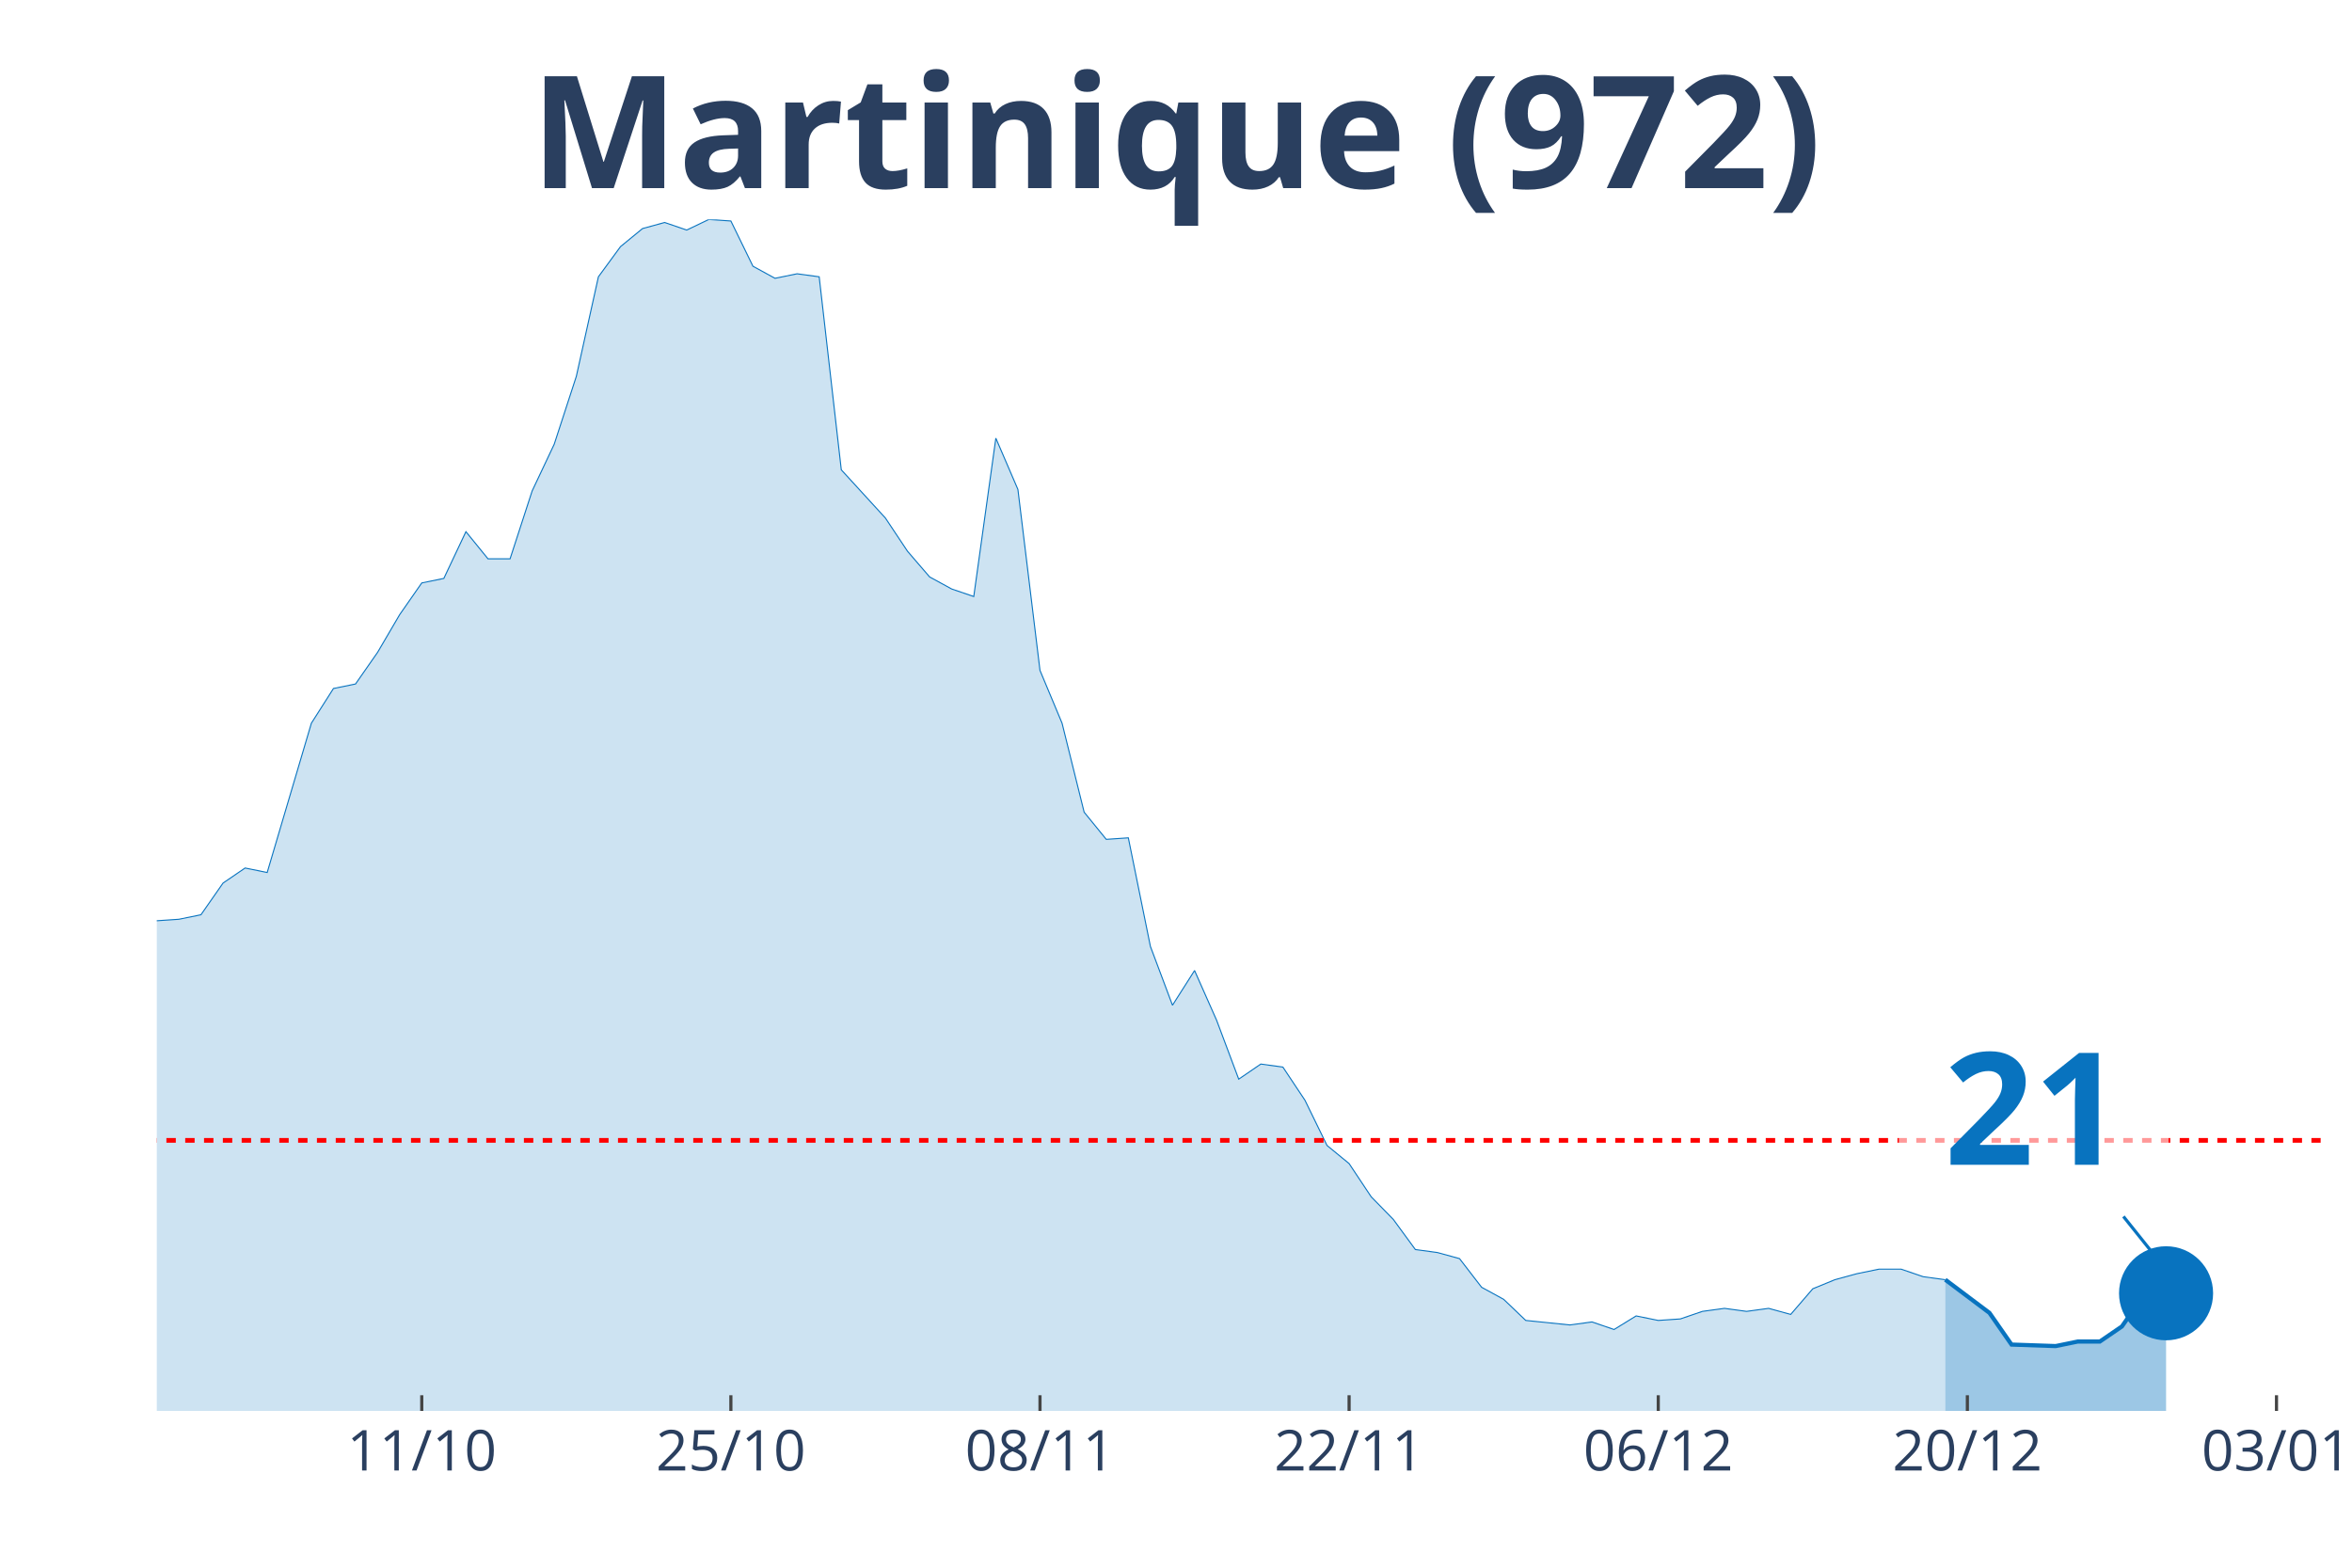
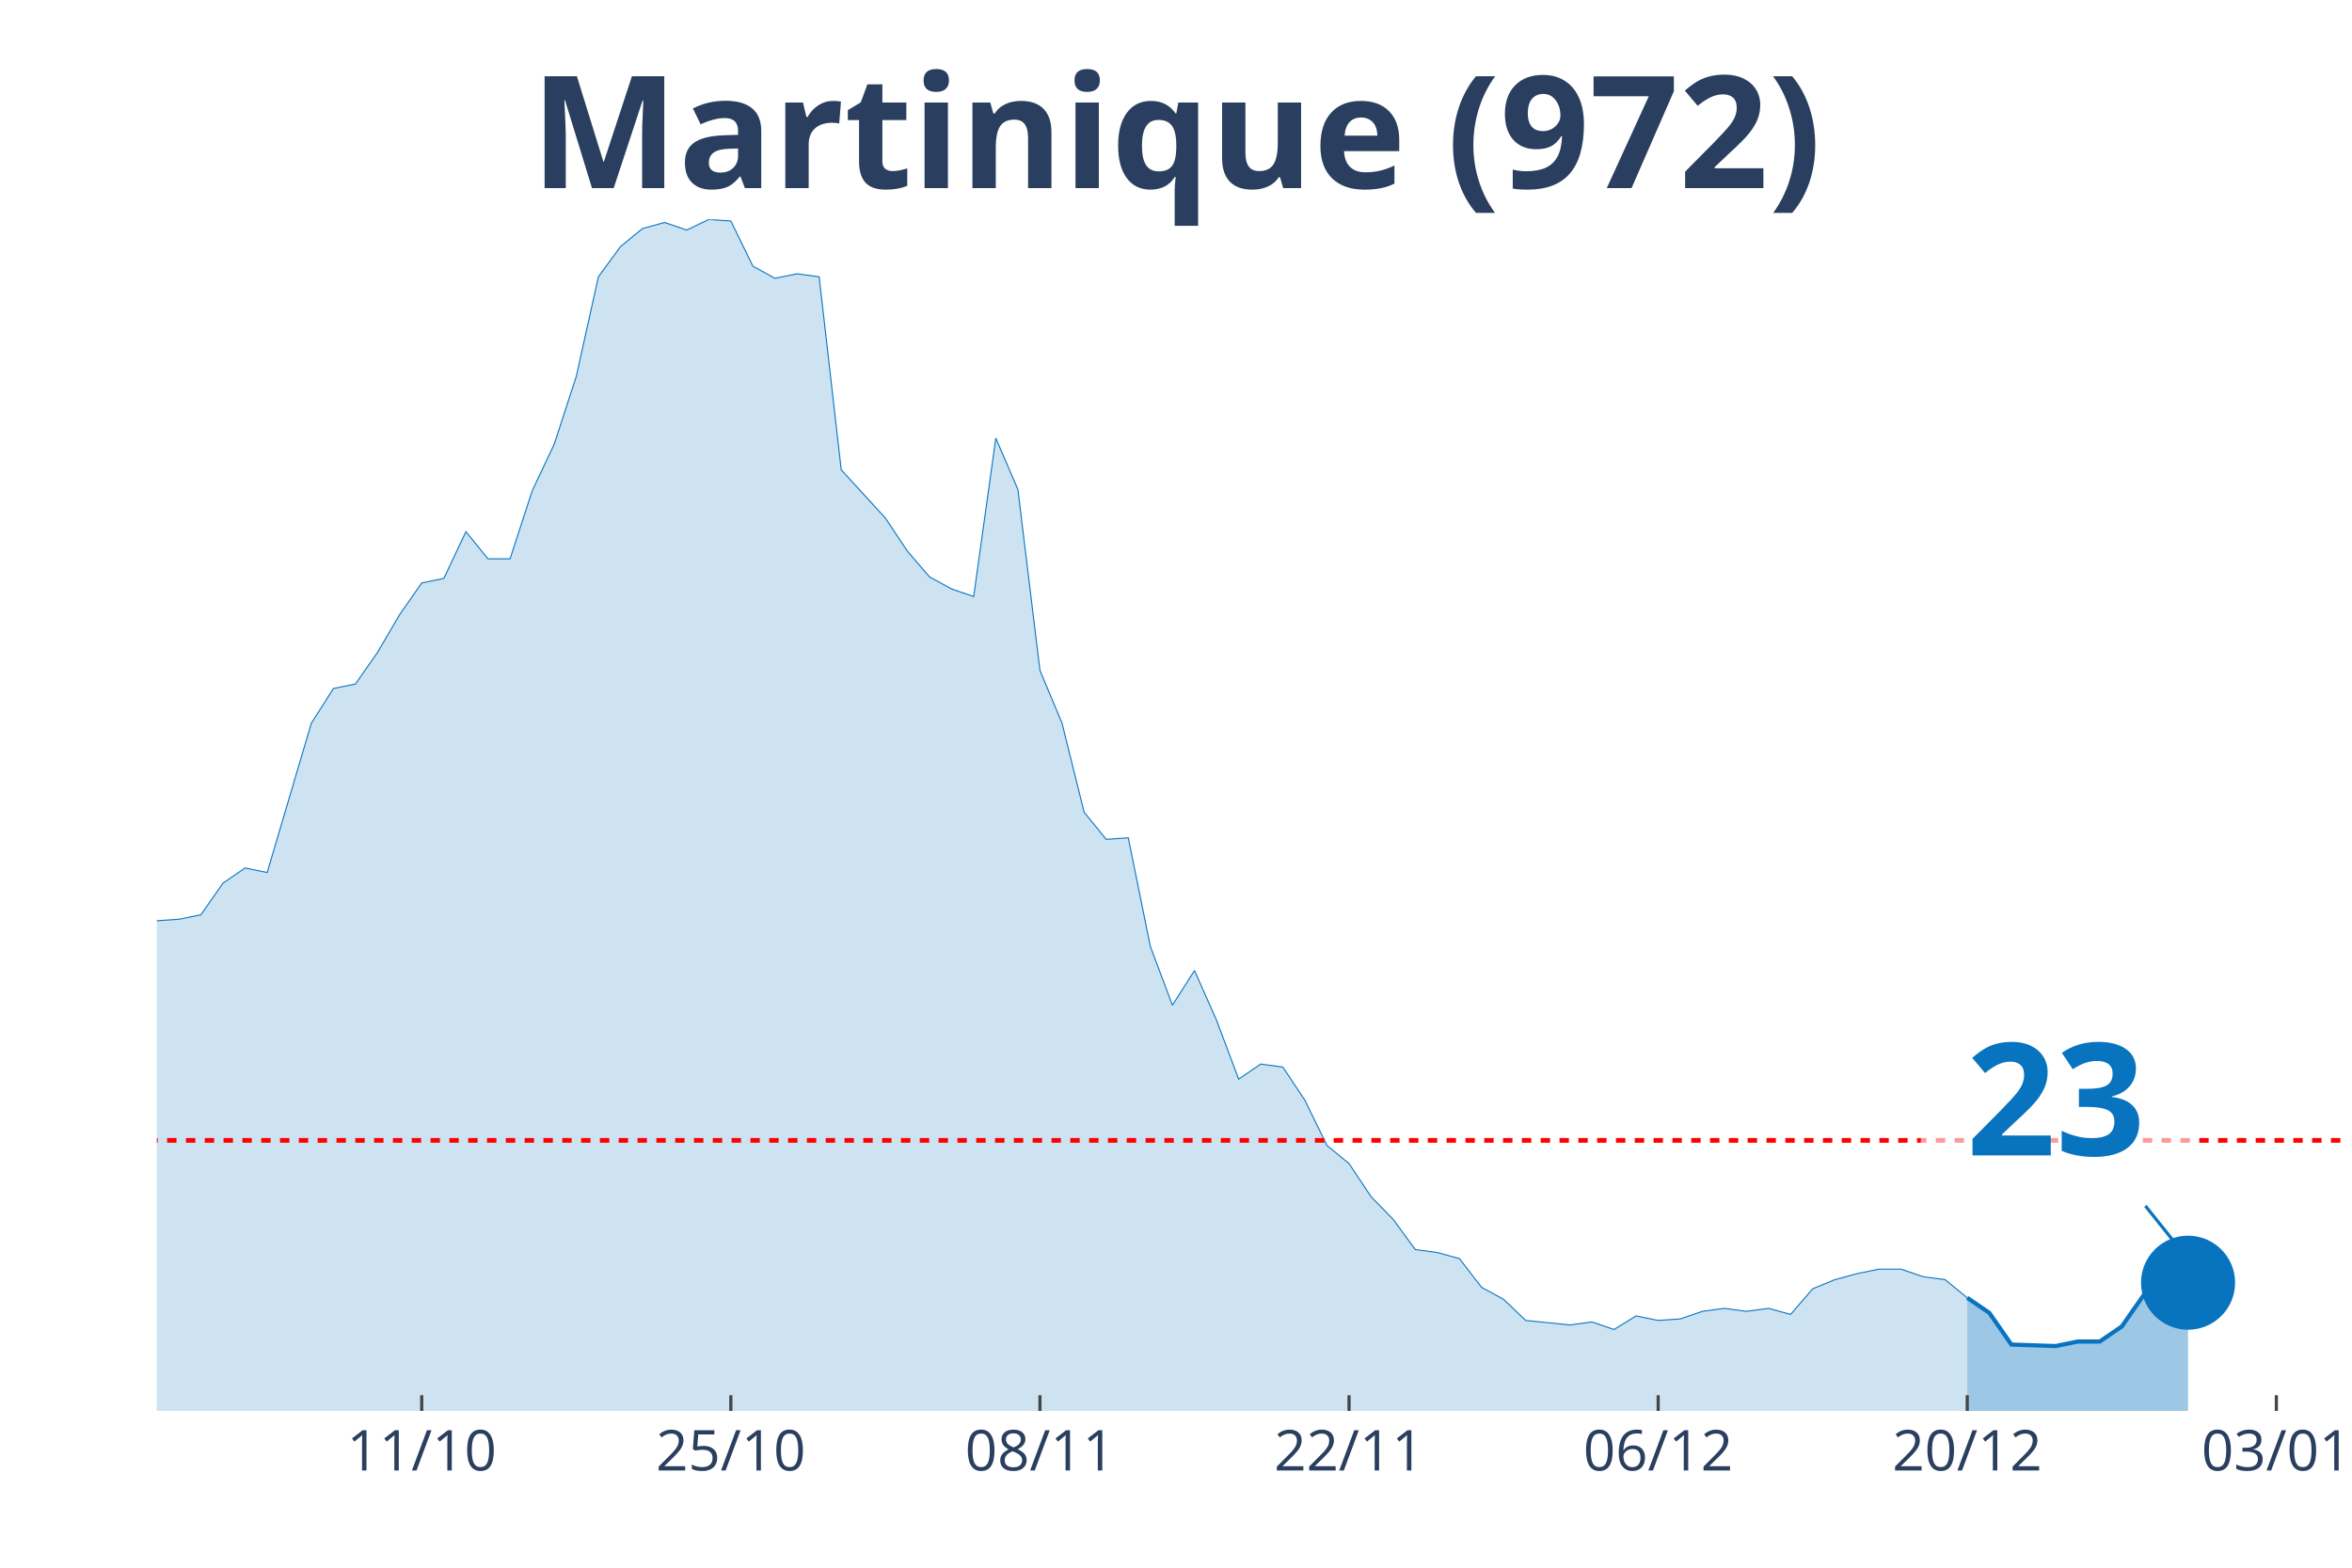
<svg xmlns="http://www.w3.org/2000/svg" class="main-svg" width="1125" height="750" style="" viewBox="0 0 750 500">
  <rect x="0" y="0" width="750" height="500" style="fill: rgb(0, 0, 0); fill-opacity: 0;" />
-   <defs id="defs-4bc30e">
+   <defs id="defs-791972">
    <g class="clips">
-       <clipPath id="clip4bc30exyplot" class="plotclip">
-         <rect width="690" height="380" />
+       <clipPath id="clip791972xyplot" class="plotclip">
+         <rect width="697" height="380" />
      </clipPath>
-       <clipPath class="axesclip" id="clip4bc30ex">
-         <rect x="50" y="0" width="690" height="500" />
+       <clipPath class="axesclip" id="clip791972x">
+         <rect x="50" y="0" width="697" height="500" />
      </clipPath>
-       <clipPath class="axesclip" id="clip4bc30ey">
+       <clipPath class="axesclip" id="clip791972y">
        <rect x="0" y="70" width="750" height="380" />
      </clipPath>
-       <clipPath class="axesclip" id="clip4bc30exy">
-         <rect x="50" y="70" width="690" height="380" />
+       <clipPath class="axesclip" id="clip791972xy">
+         <rect x="50" y="70" width="697" height="380" />
      </clipPath>
    </g>
    <g class="gradients" />
  </defs>
  <g class="bglayer">
-     <rect class="bg" x="50" y="70" width="690" height="380" style="fill: rgb(0, 0, 0); fill-opacity: 0; stroke-width: 0;" />
+     <rect class="bg" x="50" y="70" width="697" height="380" style="fill: rgb(0, 0, 0); fill-opacity: 0; stroke-width: 0;" />
  </g>
  <g class="layer-below">
    <g class="imagelayer" />
    <g class="shapelayer" />
  </g>
  <g class="cartesianlayer">
    <g class="subplot xy">
      <g class="layer-subplot">
        <g class="shapelayer" />
        <g class="imagelayer" />
      </g>
      <g class="gridlayer">
        <g class="x">
-           <path class="xgrid crisp" transform="translate(134.49,0)" d="M0,70v380" style="stroke: rgb(255, 255, 255); stroke-opacity: 1; stroke-width: 1px;" />
-           <path class="xgrid crisp" transform="translate(233.06,0)" d="M0,70v380" style="stroke: rgb(255, 255, 255); stroke-opacity: 1; stroke-width: 1px;" />
-           <path class="xgrid crisp" transform="translate(331.63,0)" d="M0,70v380" style="stroke: rgb(255, 255, 255); stroke-opacity: 1; stroke-width: 1px;" />
-           <path class="xgrid crisp" transform="translate(430.2,0)" d="M0,70v380" style="stroke: rgb(255, 255, 255); stroke-opacity: 1; stroke-width: 1px;" />
-           <path class="xgrid crisp" transform="translate(528.78,0)" d="M0,70v380" style="stroke: rgb(255, 255, 255); stroke-opacity: 1; stroke-width: 1px;" />
-           <path class="xgrid crisp" transform="translate(627.35,0)" d="M0,70v380" style="stroke: rgb(255, 255, 255); stroke-opacity: 1; stroke-width: 1px;" />
-           <path class="xgrid crisp" transform="translate(725.92,0)" d="M0,70v380" style="stroke: rgb(255, 255, 255); stroke-opacity: 1; stroke-width: 1px;" />
+           <path class="xgrid crisp" transform="translate(134.48,0)" d="M0,70v380" style="stroke: rgb(255, 255, 255); stroke-opacity: 1; stroke-width: 1px;" />
+           <path class="xgrid crisp" transform="translate(233.05,0)" d="M0,70v380" style="stroke: rgb(255, 255, 255); stroke-opacity: 1; stroke-width: 1px;" />
+           <path class="xgrid crisp" transform="translate(331.62,0)" d="M0,70v380" style="stroke: rgb(255, 255, 255); stroke-opacity: 1; stroke-width: 1px;" />
+           <path class="xgrid crisp" transform="translate(430.18,0)" d="M0,70v380" style="stroke: rgb(255, 255, 255); stroke-opacity: 1; stroke-width: 1px;" />
+           <path class="xgrid crisp" transform="translate(528.75,0)" d="M0,70v380" style="stroke: rgb(255, 255, 255); stroke-opacity: 1; stroke-width: 1px;" />
+           <path class="xgrid crisp" transform="translate(627.31,0)" d="M0,70v380" style="stroke: rgb(255, 255, 255); stroke-opacity: 1; stroke-width: 1px;" />
+           <path class="xgrid crisp" transform="translate(725.88,0)" d="M0,70v380" style="stroke: rgb(255, 255, 255); stroke-opacity: 1; stroke-width: 1px;" />
        </g>
        <g class="y" />
      </g>
      <g class="zerolinelayer" />
      <path class="xlines-below" />
      <path class="ylines-below" />
      <g class="overlines-below" />
      <g class="xaxislayer-below" />
      <g class="yaxislayer-below" />
      <g class="overaxes-below" />
-       <g class="plot" transform="translate(50, 70)" clip-path="url('#clip4bc30exyplot')">
+       <g class="plot" transform="translate(50, 70)" clip-path="url('#clip791972xyplot')">
        <g class="scatterlayer mlayer">
-           <g class="trace scatter trace9d31a2" style="stroke-miterlimit: 2;">
+           <g class="trace scatter tracee4d311" style="stroke-miterlimit: 2;">
            <g class="fills">
              <g>
-                 <path class="js-fill" d="M570.31,380L-957.55,380L-957.55,374.71L-598.47,377.11L-591.43,377.11L-506.94,376.63L-499.9,377.59L-422.45,366.53L-415.41,354.03L-401.33,347.77L-394.29,349.22L-359.08,336.71L-352.04,329.49L-345,318.43L-337.96,320.35L-330.92,319.87L-323.88,304.48L-302.76,302.08L-295.71,299.19L-288.67,294.86L-281.63,295.82L-274.59,308.81L-267.55,312.18L-260.51,306.89L-253.47,313.14L-239.39,316.51L-232.35,316.51L-225.31,304.48L-218.27,301.59L-211.22,295.82L-204.18,283.8L-197.14,276.1L-190.1,276.1L-183.06,276.1L-176.02,286.2L-147.86,293.9L-140.82,292.94L-133.78,292.94L-126.73,288.13L-119.69,283.32L-112.65,286.68L-105.61,290.05L-98.57,291.01L-84.49,291.49L-77.45,291.01L-70.41,285.72L-63.37,275.62L-56.33,266.96L-49.29,252.53L-42.24,248.2L-35.2,248.68L-28.16,239.06L-21.12,227.04L-14.08,211.16L-7.04,214.05L0,223.67L7.04,223.19L14.08,221.75L21.12,211.65L28.16,206.84L35.2,208.28L49.29,160.66L56.33,149.59L63.37,148.15L70.41,138.05L77.45,126.03L84.49,115.92L91.53,114.48L98.57,99.57L105.61,108.23L112.65,108.23L119.69,86.58L126.73,71.67L133.78,50.03L140.82,18.28L147.86,8.66L154.9,2.89L161.94,0.96L168.98,3.37L176.02,0L183.06,0.48L190.1,14.91L197.14,18.76L204.18,17.32L211.22,18.28L218.27,79.85L225.31,87.54L232.35,95.24L239.39,105.82L246.43,114L253.47,117.85L260.51,120.25L267.55,69.75L274.59,86.1L281.63,143.82L288.67,160.66L295.71,189.04L302.76,197.7L309.8,197.22L316.84,231.85L323.88,250.61L330.92,239.54L337.96,255.42L345,274.18L352.04,269.37L359.08,270.33L366.12,280.91L373.16,295.34L380.2,301.11L387.24,311.7L394.29,318.91L401.33,328.53L408.37,329.49L415.41,331.42L422.45,340.56L429.49,344.41L436.53,351.14L450.61,352.58L457.65,351.62L464.69,354.03L471.73,349.7L478.78,351.14L485.82,350.66L492.86,348.25L499.9,347.29L506.94,348.25L513.98,347.29L521.02,349.22L528.06,341.04L535.1,338.15L542.14,336.23L549.18,334.78L556.22,334.78L563.27,337.19L570.31,338.15" style="fill: rgb(8, 115, 191); fill-opacity: 0.2; stroke-width: 0;" />
+                 <path class="js-fill" d="M577.31,380L-957.49,380L-957.49,374.71L-605.47,377.11L-598.43,377.11L-450.59,374.23L-443.55,370.86L-422.42,366.53L-415.38,354.03L-401.3,347.77L-394.26,349.22L-359.06,336.71L-352.02,329.49L-344.98,318.43L-337.94,320.35L-330.9,319.87L-323.86,304.48L-302.74,302.08L-295.7,299.19L-288.66,294.86L-281.62,295.82L-274.58,308.81L-267.54,312.18L-260.49,306.89L-253.45,313.14L-239.37,316.51L-232.33,316.51L-225.29,304.48L-218.25,301.59L-211.21,295.82L-204.17,283.8L-197.13,276.1L-190.09,276.1L-183.05,276.1L-176.01,286.2L-147.85,293.9L-140.81,292.94L-133.77,292.94L-126.73,288.13L-119.69,283.32L-112.65,286.68L-105.61,290.05L-98.57,291.01L-84.48,291.49L-77.44,291.01L-70.4,285.72L-63.36,275.62L-56.32,266.96L-49.28,252.53L-42.24,248.2L-35.2,248.68L-28.16,239.06L-21.12,227.04L-14.08,211.16L-7.04,214.05L0,223.67L7.04,223.19L14.08,221.75L21.12,211.65L28.16,206.84L35.2,208.28L49.28,160.66L56.32,149.59L63.36,148.15L70.4,138.05L77.44,126.03L84.48,115.92L91.53,114.48L98.57,99.57L105.61,108.23L112.65,108.23L119.69,86.58L126.73,71.67L133.77,50.03L140.81,18.28L147.85,8.66L154.89,2.89L161.93,0.96L168.97,3.37L176.01,0L183.05,0.48L190.09,14.91L197.13,18.76L204.17,17.32L211.21,18.28L218.25,79.85L225.29,87.54L232.33,95.24L239.37,105.82L246.41,114L253.45,117.85L260.49,120.25L267.54,69.75L274.58,86.1L281.62,143.82L288.66,160.66L295.7,189.04L302.74,197.7L309.78,197.22L316.82,231.85L323.86,250.61L330.9,239.54L337.94,255.42L344.98,274.18L352.02,269.37L359.06,270.33L366.1,280.91L373.14,295.34L380.18,301.11L387.22,311.7L394.26,318.91L401.3,328.53L408.34,329.49L415.38,331.42L422.42,340.56L429.46,344.41L436.51,351.14L450.59,352.58L457.63,351.62L464.67,354.03L471.71,349.7L478.75,351.14L485.79,350.66L492.83,348.25L499.87,347.29L506.91,348.25L513.95,347.29L520.99,349.22L528.03,341.04L535.07,338.15L542.11,336.23L549.15,334.78L556.19,334.78L563.23,337.19L570.27,338.15L577.31,343.92" style="fill: rgb(8, 115, 191); fill-opacity: 0.2; stroke-width: 0;" />
              </g>
            </g>
            <g class="errorbars" />
            <g class="lines">
-               <path class="js-line" d="M-957.55,374.71L-598.47,377.11L-591.43,377.11L-506.94,376.63L-499.9,377.59L-422.45,366.53L-415.41,354.03L-401.33,347.77L-394.29,349.22L-359.08,336.71L-352.04,329.49L-345,318.43L-337.96,320.35L-330.92,319.87L-323.88,304.48L-302.76,302.08L-295.71,299.19L-288.67,294.86L-281.63,295.82L-274.59,308.81L-267.55,312.18L-260.51,306.89L-253.47,313.14L-239.39,316.51L-232.35,316.51L-225.31,304.48L-218.27,301.59L-211.22,295.82L-204.18,283.8L-197.14,276.1L-190.1,276.1L-183.06,276.1L-176.02,286.2L-147.86,293.9L-140.82,292.94L-133.78,292.94L-126.73,288.13L-119.69,283.32L-112.65,286.68L-105.61,290.05L-98.57,291.01L-84.49,291.49L-77.45,291.01L-70.41,285.72L-63.37,275.62L-56.33,266.96L-49.29,252.53L-42.24,248.2L-35.2,248.68L-28.16,239.06L-21.12,227.04L-14.08,211.16L-7.04,214.05L0,223.67L7.04,223.19L14.08,221.75L21.12,211.65L28.16,206.84L35.2,208.28L49.29,160.66L56.33,149.59L63.37,148.15L70.41,138.05L77.45,126.03L84.49,115.92L91.53,114.48L98.57,99.57L105.61,108.23L112.65,108.23L119.69,86.58L126.73,71.67L133.78,50.03L140.82,18.28L147.86,8.66L154.9,2.89L161.94,0.96L168.98,3.37L176.02,0L183.06,0.48L190.1,14.91L197.14,18.76L204.18,17.32L211.22,18.28L218.27,79.85L225.31,87.54L232.35,95.24L239.39,105.82L246.43,114L253.47,117.85L260.51,120.25L267.55,69.75L274.59,86.1L281.63,143.82L288.67,160.66L295.71,189.04L302.76,197.7L309.8,197.22L316.84,231.85L323.88,250.61L330.92,239.54L337.96,255.42L345,274.18L352.04,269.37L359.08,270.33L366.12,280.91L373.16,295.34L380.2,301.11L387.24,311.7L394.29,318.91L401.33,328.53L408.37,329.49L415.41,331.42L422.45,340.56L429.49,344.41L436.53,351.14L450.61,352.58L457.65,351.62L464.69,354.03L471.73,349.7L478.78,351.14L485.82,350.66L492.86,348.25L499.9,347.29L506.94,348.25L513.98,347.29L521.02,349.22L528.06,341.04L535.1,338.15L542.14,336.23L549.18,334.78L556.22,334.78L563.27,337.19L570.31,338.15" style="vector-effect: non-scaling-stroke; fill: none; stroke: rgb(8, 115, 191); stroke-opacity: 1; stroke-width: 0.5px; opacity: 1;" />
+               <path class="js-line" d="M-957.49,374.71L-605.47,377.11L-598.43,377.11L-450.59,374.23L-443.55,370.86L-422.42,366.53L-415.38,354.03L-401.3,347.77L-394.26,349.22L-359.06,336.71L-352.02,329.49L-344.98,318.43L-337.94,320.35L-330.9,319.87L-323.86,304.48L-302.74,302.08L-295.7,299.19L-288.66,294.86L-281.62,295.82L-274.58,308.81L-267.54,312.18L-260.49,306.89L-253.45,313.14L-239.37,316.51L-232.33,316.51L-225.29,304.48L-218.25,301.59L-211.21,295.82L-204.17,283.8L-197.13,276.1L-190.09,276.1L-183.05,276.1L-176.01,286.2L-147.85,293.9L-140.81,292.94L-133.77,292.94L-126.73,288.13L-119.69,283.32L-112.65,286.68L-105.61,290.05L-98.57,291.01L-84.48,291.49L-77.44,291.01L-70.4,285.72L-63.36,275.62L-56.32,266.96L-49.28,252.53L-42.24,248.2L-35.2,248.68L-28.16,239.06L-21.12,227.04L-14.08,211.16L-7.04,214.05L0,223.67L7.04,223.19L14.08,221.75L21.12,211.65L28.16,206.84L35.2,208.28L49.28,160.66L56.32,149.59L63.36,148.15L70.4,138.05L77.44,126.03L84.48,115.92L91.53,114.48L98.57,99.57L105.61,108.23L112.65,108.23L119.69,86.58L126.73,71.67L133.77,50.03L140.81,18.28L147.85,8.66L154.89,2.89L161.93,0.96L168.97,3.37L176.01,0L183.05,0.48L190.09,14.91L197.13,18.76L204.17,17.32L211.21,18.28L218.25,79.85L225.29,87.54L232.33,95.24L239.37,105.82L246.41,114L253.45,117.85L260.49,120.25L267.54,69.75L274.58,86.1L281.62,143.82L288.66,160.66L295.7,189.04L302.74,197.7L309.78,197.22L316.82,231.85L323.86,250.61L330.9,239.54L337.94,255.42L344.98,274.18L352.02,269.37L359.06,270.33L366.1,280.91L373.14,295.34L380.18,301.11L387.22,311.7L394.26,318.91L401.3,328.53L408.34,329.49L415.38,331.42L422.42,340.56L429.46,344.41L436.51,351.14L450.59,352.58L457.63,351.62L464.67,354.03L471.71,349.7L478.75,351.14L485.79,350.66L492.83,348.25L499.87,347.29L506.91,348.25L513.95,347.29L520.99,349.22L528.03,341.04L535.07,338.15L542.11,336.23L549.15,334.78L556.19,334.78L563.23,337.19L570.27,338.15L577.31,343.92" style="vector-effect: non-scaling-stroke; fill: none; stroke: rgb(8, 115, 191); stroke-opacity: 1; stroke-width: 0.5px; opacity: 1;" />
            </g>
            <g class="points" />
            <g class="text" />
          </g>
-           <g class="trace scatter trace90b1e7" style="stroke-miterlimit: 2;">
+           <g class="trace scatter trace4740b7" style="stroke-miterlimit: 2;">
            <g class="fills">
              <g>
-                 <path class="js-fill" d="M640.71,380L570.31,380L570.31,338.15L584.39,348.73L591.43,358.84L605.51,359.32L612.55,357.87L619.59,357.87L626.63,353.06L633.67,342.96L640.71,342.48" style="fill: rgb(8, 115, 191); fill-opacity: 0.4; stroke-width: 0;" />
+                 <path class="js-fill" d="M647.72,380L577.31,380L577.31,343.92L584.35,348.73L591.39,358.84L605.47,359.32L612.52,357.87L619.56,357.87L626.6,353.06L633.64,342.96L640.68,342.48L647.72,339.11" style="fill: rgb(8, 115, 191); fill-opacity: 0.4; stroke-width: 0;" />
              </g>
            </g>
            <g class="errorbars" />
            <g class="lines">
-               <path class="js-line" d="M570.31,338.15L584.39,348.73L591.43,358.84L605.51,359.32L612.55,357.87L619.59,357.87L626.63,353.06L633.67,342.96L640.71,342.48" style="vector-effect: non-scaling-stroke; fill: none; stroke: rgb(8, 115, 191); stroke-opacity: 1; stroke-width: 2px; opacity: 1;" />
+               <path class="js-line" d="M577.31,343.92L584.35,348.73L591.39,358.84L605.47,359.32L612.52,357.87L619.56,357.87L626.6,353.06L633.64,342.96L640.68,342.48L647.72,339.11" style="vector-effect: non-scaling-stroke; fill: none; stroke: rgb(8, 115, 191); stroke-opacity: 1; stroke-width: 2px; opacity: 1;" />
            </g>
            <g class="points" />
            <g class="text" />
          </g>
-           <g class="trace scatter trace2dfc04" style="stroke-miterlimit: 2; opacity: 1;">
+           <g class="trace scatter trace04a72b" style="stroke-miterlimit: 2; opacity: 1;">
            <g class="fills" />
            <g class="errorbars" />
            <g class="lines" />
            <g class="points">
-               <path class="point" transform="translate(640.71,342.48)" d="M15,0A15,15 0 1,1 0,-15A15,15 0 0,1 15,0Z" style="opacity: 1; stroke-width: 0px; fill: rgb(8, 115, 191); fill-opacity: 1;" />
+               <path class="point" transform="translate(647.72,339.11)" d="M15,0A15,15 0 1,1 0,-15A15,15 0 0,1 15,0Z" style="opacity: 1; stroke-width: 0px; fill: rgb(8, 115, 191); fill-opacity: 1;" />
            </g>
            <g class="text" />
          </g>
        </g>
      </g>
      <g class="overplot" />
      <path class="xlines-above crisp" style="fill: none; stroke-width: 1px; stroke: rgb(0, 0, 0); stroke-opacity: 0;" d="" />
      <path class="ylines-above crisp" style="fill: none;" d="M0,0" />
      <g class="overlines-above" />
      <g class="xaxislayer-above">
-         <path class="xtick ticks crisp" d="M0,450v-5" transform="translate(134.49,0)" style="stroke: rgb(68, 68, 68); stroke-opacity: 1; stroke-width: 1px;" />
-         <path class="xtick ticks crisp" d="M0,450v-5" transform="translate(233.06,0)" style="stroke: rgb(68, 68, 68); stroke-opacity: 1; stroke-width: 1px;" />
-         <path class="xtick ticks crisp" d="M0,450v-5" transform="translate(331.63,0)" style="stroke: rgb(68, 68, 68); stroke-opacity: 1; stroke-width: 1px;" />
-         <path class="xtick ticks crisp" d="M0,450v-5" transform="translate(430.2,0)" style="stroke: rgb(68, 68, 68); stroke-opacity: 1; stroke-width: 1px;" />
-         <path class="xtick ticks crisp" d="M0,450v-5" transform="translate(528.78,0)" style="stroke: rgb(68, 68, 68); stroke-opacity: 1; stroke-width: 1px;" />
-         <path class="xtick ticks crisp" d="M0,450v-5" transform="translate(627.35,0)" style="stroke: rgb(68, 68, 68); stroke-opacity: 1; stroke-width: 1px;" />
-         <path class="xtick ticks crisp" d="M0,450v-5" transform="translate(725.92,0)" style="stroke: rgb(68, 68, 68); stroke-opacity: 1; stroke-width: 1px;" />
+         <path class="xtick ticks crisp" d="M0,450v-5" transform="translate(134.48,0)" style="stroke: rgb(68, 68, 68); stroke-opacity: 1; stroke-width: 1px;" />
+         <path class="xtick ticks crisp" d="M0,450v-5" transform="translate(233.05,0)" style="stroke: rgb(68, 68, 68); stroke-opacity: 1; stroke-width: 1px;" />
+         <path class="xtick ticks crisp" d="M0,450v-5" transform="translate(331.62,0)" style="stroke: rgb(68, 68, 68); stroke-opacity: 1; stroke-width: 1px;" />
+         <path class="xtick ticks crisp" d="M0,450v-5" transform="translate(430.18,0)" style="stroke: rgb(68, 68, 68); stroke-opacity: 1; stroke-width: 1px;" />
+         <path class="xtick ticks crisp" d="M0,450v-5" transform="translate(528.75,0)" style="stroke: rgb(68, 68, 68); stroke-opacity: 1; stroke-width: 1px;" />
+         <path class="xtick ticks crisp" d="M0,450v-5" transform="translate(627.31,0)" style="stroke: rgb(68, 68, 68); stroke-opacity: 1; stroke-width: 1px;" />
+         <path class="xtick ticks crisp" d="M0,450v-5" transform="translate(725.88,0)" style="stroke: rgb(68, 68, 68); stroke-opacity: 1; stroke-width: 1px;" />
        <g class="xtick">
-           <text text-anchor="middle" x="0" y="469" transform="translate(134.49,0)" style="font-family: 'Open Sans', verdana, arial, sans-serif; font-size: 18px; fill: rgb(42, 63, 95); fill-opacity: 1; white-space: pre;">11/10</text>
+           <text text-anchor="middle" x="0" y="469" transform="translate(134.48,0)" style="font-family: 'Open Sans', verdana, arial, sans-serif; font-size: 18px; fill: rgb(42, 63, 95); fill-opacity: 1; white-space: pre;">11/10</text>
        </g>
        <g class="xtick">
-           <text text-anchor="middle" x="0" y="469" transform="translate(233.06,0)" style="font-family: 'Open Sans', verdana, arial, sans-serif; font-size: 18px; fill: rgb(42, 63, 95); fill-opacity: 1; white-space: pre;">25/10</text>
+           <text text-anchor="middle" x="0" y="469" transform="translate(233.05,0)" style="font-family: 'Open Sans', verdana, arial, sans-serif; font-size: 18px; fill: rgb(42, 63, 95); fill-opacity: 1; white-space: pre;">25/10</text>
        </g>
        <g class="xtick">
-           <text text-anchor="middle" x="0" y="469" transform="translate(331.63,0)" style="font-family: 'Open Sans', verdana, arial, sans-serif; font-size: 18px; fill: rgb(42, 63, 95); fill-opacity: 1; white-space: pre;">08/11</text>
+           <text text-anchor="middle" x="0" y="469" transform="translate(331.62,0)" style="font-family: 'Open Sans', verdana, arial, sans-serif; font-size: 18px; fill: rgb(42, 63, 95); fill-opacity: 1; white-space: pre;">08/11</text>
        </g>
        <g class="xtick">
-           <text text-anchor="middle" x="0" y="469" transform="translate(430.2,0)" style="font-family: 'Open Sans', verdana, arial, sans-serif; font-size: 18px; fill: rgb(42, 63, 95); fill-opacity: 1; white-space: pre;">22/11</text>
+           <text text-anchor="middle" x="0" y="469" transform="translate(430.18,0)" style="font-family: 'Open Sans', verdana, arial, sans-serif; font-size: 18px; fill: rgb(42, 63, 95); fill-opacity: 1; white-space: pre;">22/11</text>
        </g>
        <g class="xtick">
-           <text text-anchor="middle" x="0" y="469" transform="translate(528.78,0)" style="font-family: 'Open Sans', verdana, arial, sans-serif; font-size: 18px; fill: rgb(42, 63, 95); fill-opacity: 1; white-space: pre;">06/12</text>
+           <text text-anchor="middle" x="0" y="469" transform="translate(528.75,0)" style="font-family: 'Open Sans', verdana, arial, sans-serif; font-size: 18px; fill: rgb(42, 63, 95); fill-opacity: 1; white-space: pre;">06/12</text>
        </g>
        <g class="xtick">
-           <text text-anchor="middle" x="0" y="469" transform="translate(627.35,0)" style="font-family: 'Open Sans', verdana, arial, sans-serif; font-size: 18px; fill: rgb(42, 63, 95); fill-opacity: 1; white-space: pre;">20/12</text>
+           <text text-anchor="middle" x="0" y="469" transform="translate(627.31,0)" style="font-family: 'Open Sans', verdana, arial, sans-serif; font-size: 18px; fill: rgb(42, 63, 95); fill-opacity: 1; white-space: pre;">20/12</text>
        </g>
        <g class="xtick">
-           <text text-anchor="middle" x="0" y="469" transform="translate(725.92,0)" style="font-family: 'Open Sans', verdana, arial, sans-serif; font-size: 18px; fill: rgb(42, 63, 95); fill-opacity: 1; white-space: pre;">03/01</text>
+           <text text-anchor="middle" x="0" y="469" transform="translate(725.88,0)" style="font-family: 'Open Sans', verdana, arial, sans-serif; font-size: 18px; fill: rgb(42, 63, 95); fill-opacity: 1; white-space: pre;">03/01</text>
        </g>
      </g>
      <g class="yaxislayer-above" />
      <g class="overaxes-above" />
    </g>
  </g>
  <g class="polarlayer" />
  <g class="ternarylayer" />
  <g class="geolayer" />
  <g class="funnelarealayer" />
  <g class="pielayer" />
  <g class="treemaplayer" />
  <g class="sunburstlayer" />
  <g class="glimages" />
-   <defs id="topdefs-4bc30e">
+   <defs id="topdefs-791972">
    <g class="clips" />
  </defs>
  <g class="layer-above">
    <g class="imagelayer" />
    <g class="shapelayer">
-       <path data-index="0" fill-rule="evenodd" d="M-3906.94,363.72L1239.9,363.72" clip-path="url('#clip4bc30exy')" style="opacity: 1; stroke: rgb(255, 0, 0); stroke-opacity: 1; fill: rgb(0, 0, 0); fill-opacity: 0; stroke-dasharray: 3px, 3px; stroke-width: 1.5px;" />
+       <path data-index="0" fill-rule="evenodd" d="M-3906.71,363.72L1239.83,363.72" clip-path="url('#clip791972xy')" style="opacity: 1; stroke: rgb(255, 0, 0); stroke-opacity: 1; fill: rgb(0, 0, 0); fill-opacity: 0; stroke-dasharray: 3px, 3px; stroke-width: 1.5px;" />
    </g>
  </g>
  <g class="infolayer">
    <g class="g-gtitle">
      <text class="gtitle" x="375" y="25" text-anchor="middle" dy="0.7em" style="font-family: 'Open Sans', verdana, arial, sans-serif; font-size: 50px; fill: rgb(42, 63, 95); opacity: 1; font-weight: normal; white-space: pre;">
        <tspan style="font-weight:bold">Martinique (972)</tspan>
      </text>
    </g>
    <g class="g-xtitle" />
    <g class="annotation" data-index="0" style="opacity: 1;">
-       <g class="annotation-text-g" transform="rotate(0,648.71,352.48)">
-         <g class="cursor-pointer" transform="translate(605, 316)">
+       <g class="annotation-text-g" transform="rotate(0,655.72,349.11)">
+         <g class="cursor-pointer" transform="translate(612, 313)">
          <rect class="bg" x="0.5" y="0.5" width="86" height="71" style="stroke-width: 1px; stroke: rgb(0, 0, 0); stroke-opacity: 0; fill: rgb(255, 255, 255); fill-opacity: 0.6;" />
          <text class="annotation-text" text-anchor="middle" x="43.531" y="55.5" style="font-family: 'Open Sans', verdana, arial, sans-serif; font-size: 50px; fill: rgb(8, 115, 191); fill-opacity: 1; white-space: pre;">
-             <tspan style="font-weight:bold">21 </tspan>
+             <tspan style="font-weight:bold">23 </tspan>
          </text>
        </g>
      </g>
      <g class="annotation-arrow-g" style="opacity: 1;">
-         <path d="M677.11,387.98L688.71,402.48" style="stroke-width: 1px; stroke: rgb(8, 115, 191); stroke-opacity: 1; stroke-dasharray: 0px, 0px, 18.569px, 18.569px;" />
+         <path d="M684.12,384.61L695.72,399.11" style="stroke-width: 1px; stroke: rgb(8, 115, 191); stroke-opacity: 1; stroke-dasharray: 0px, 0px, 18.569px, 18.569px;" />
      </g>
    </g>
  </g>
</svg>
